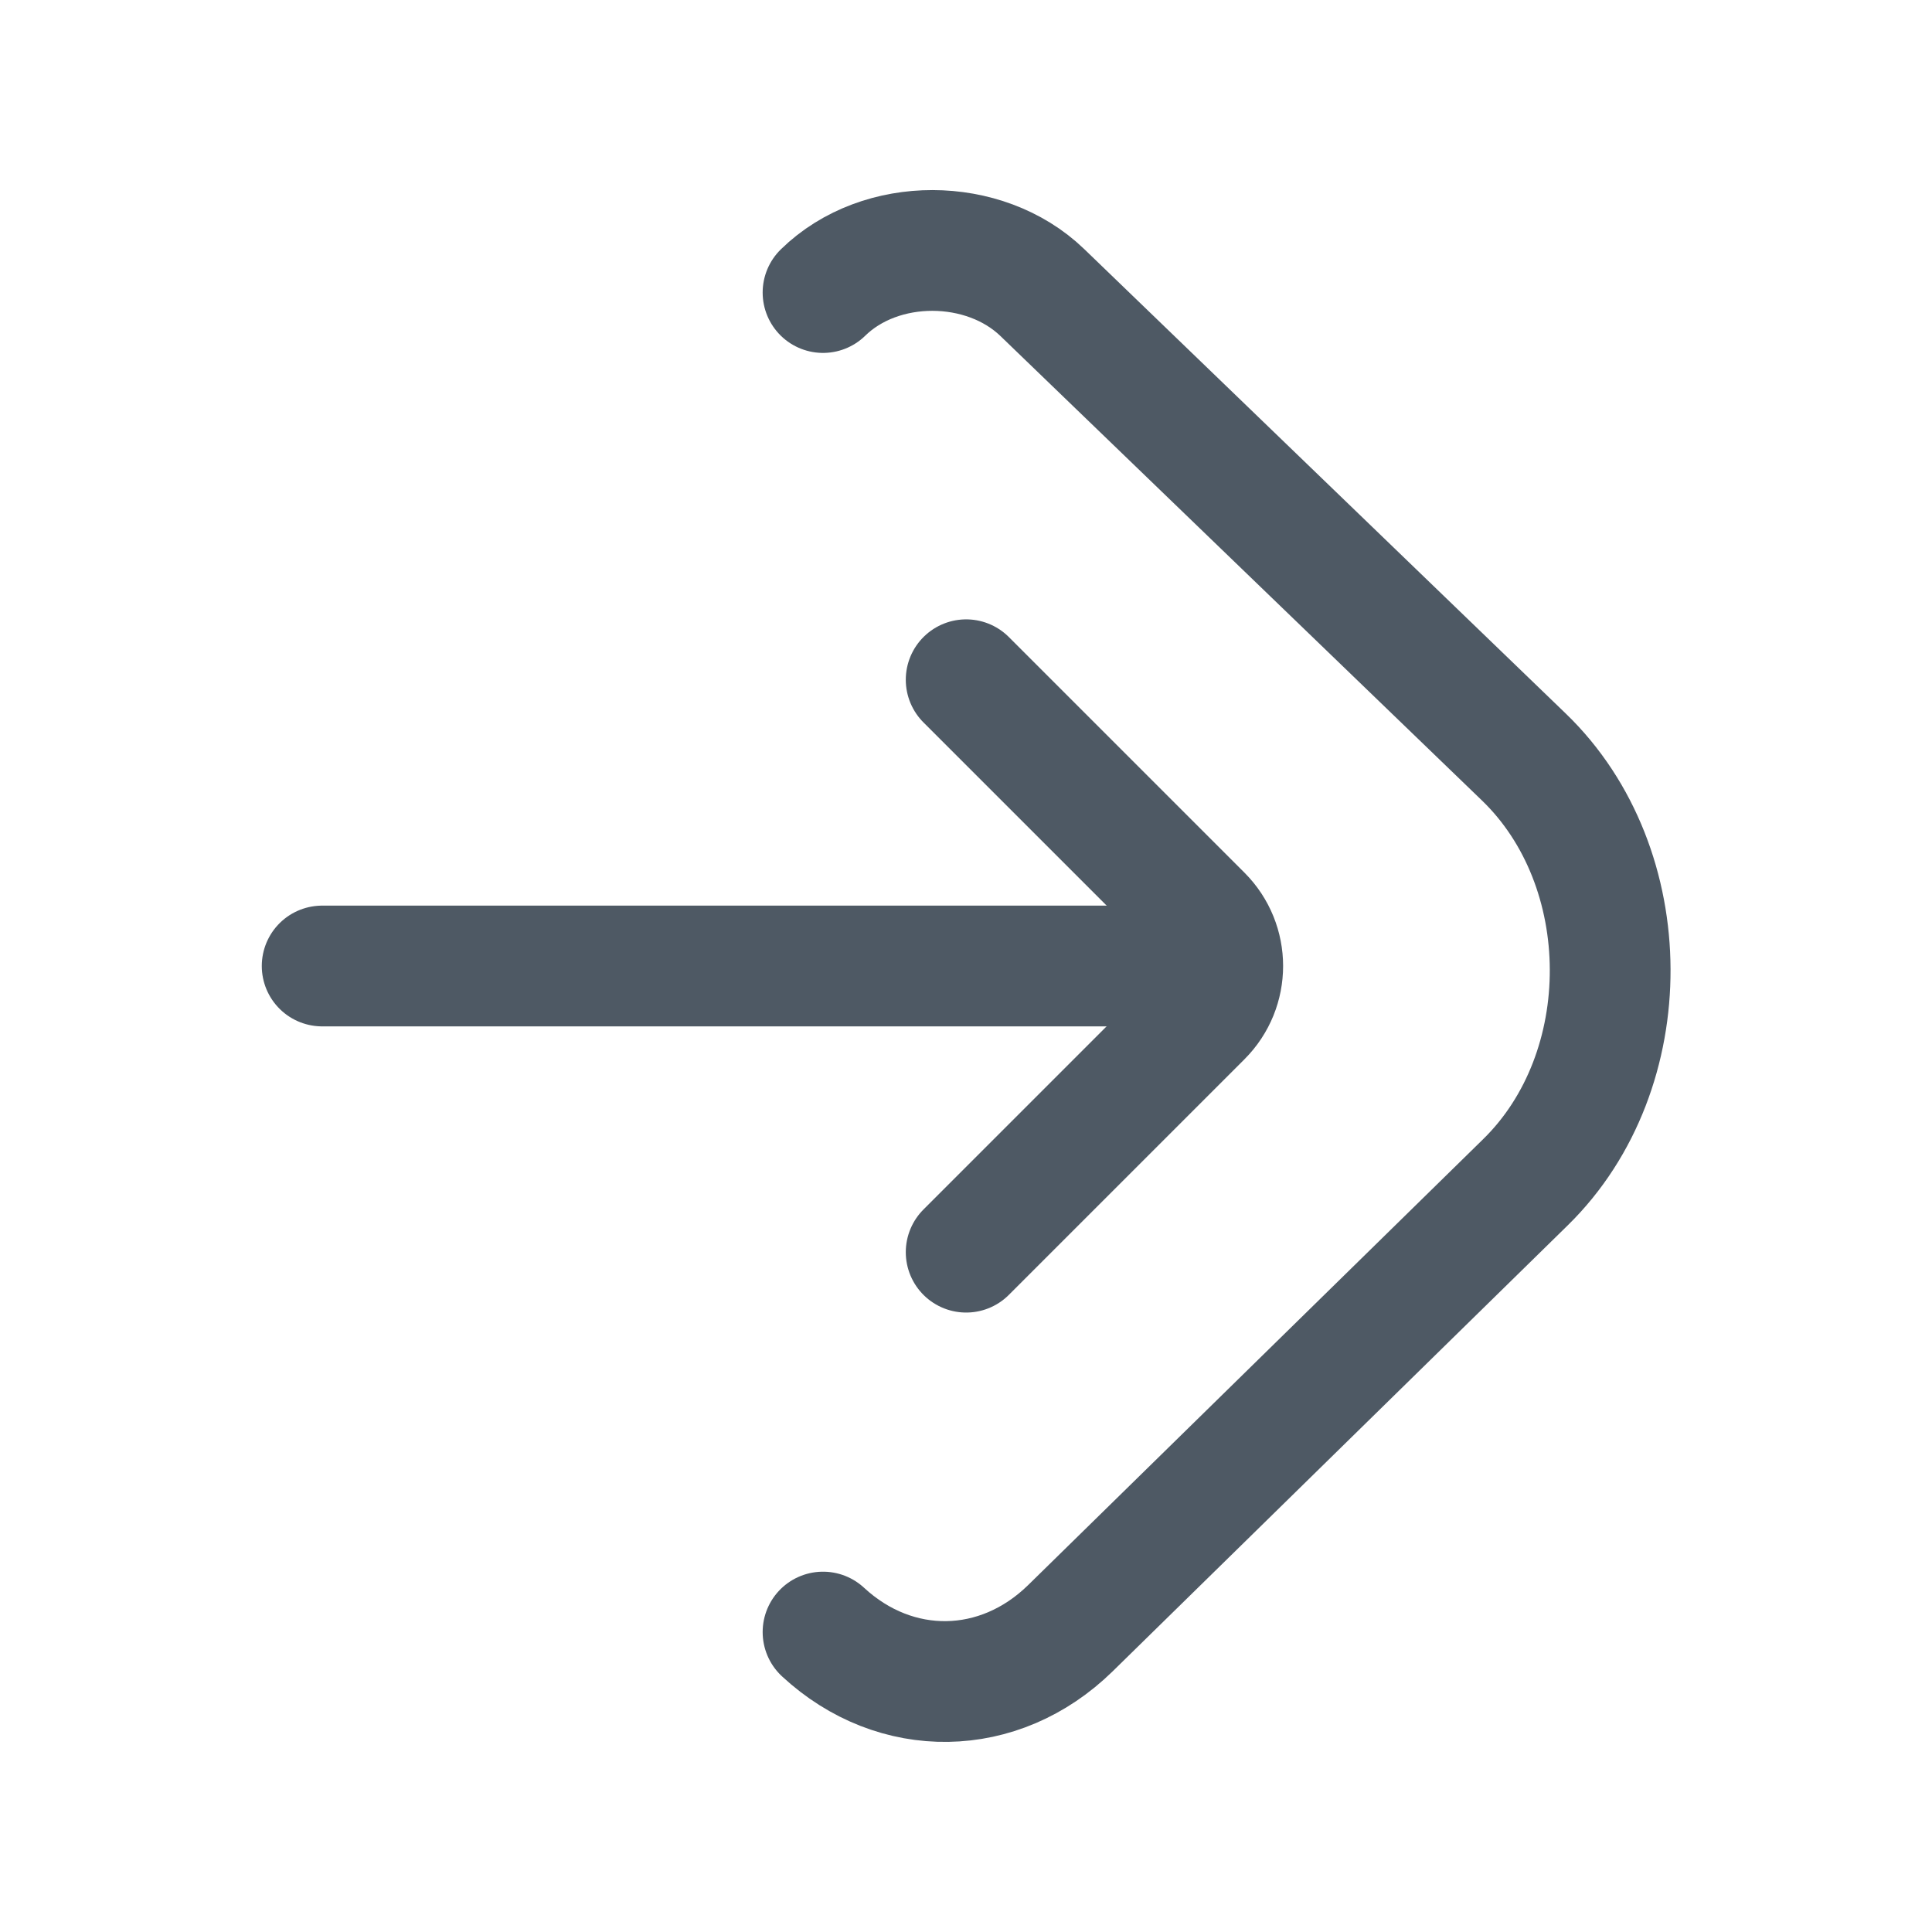
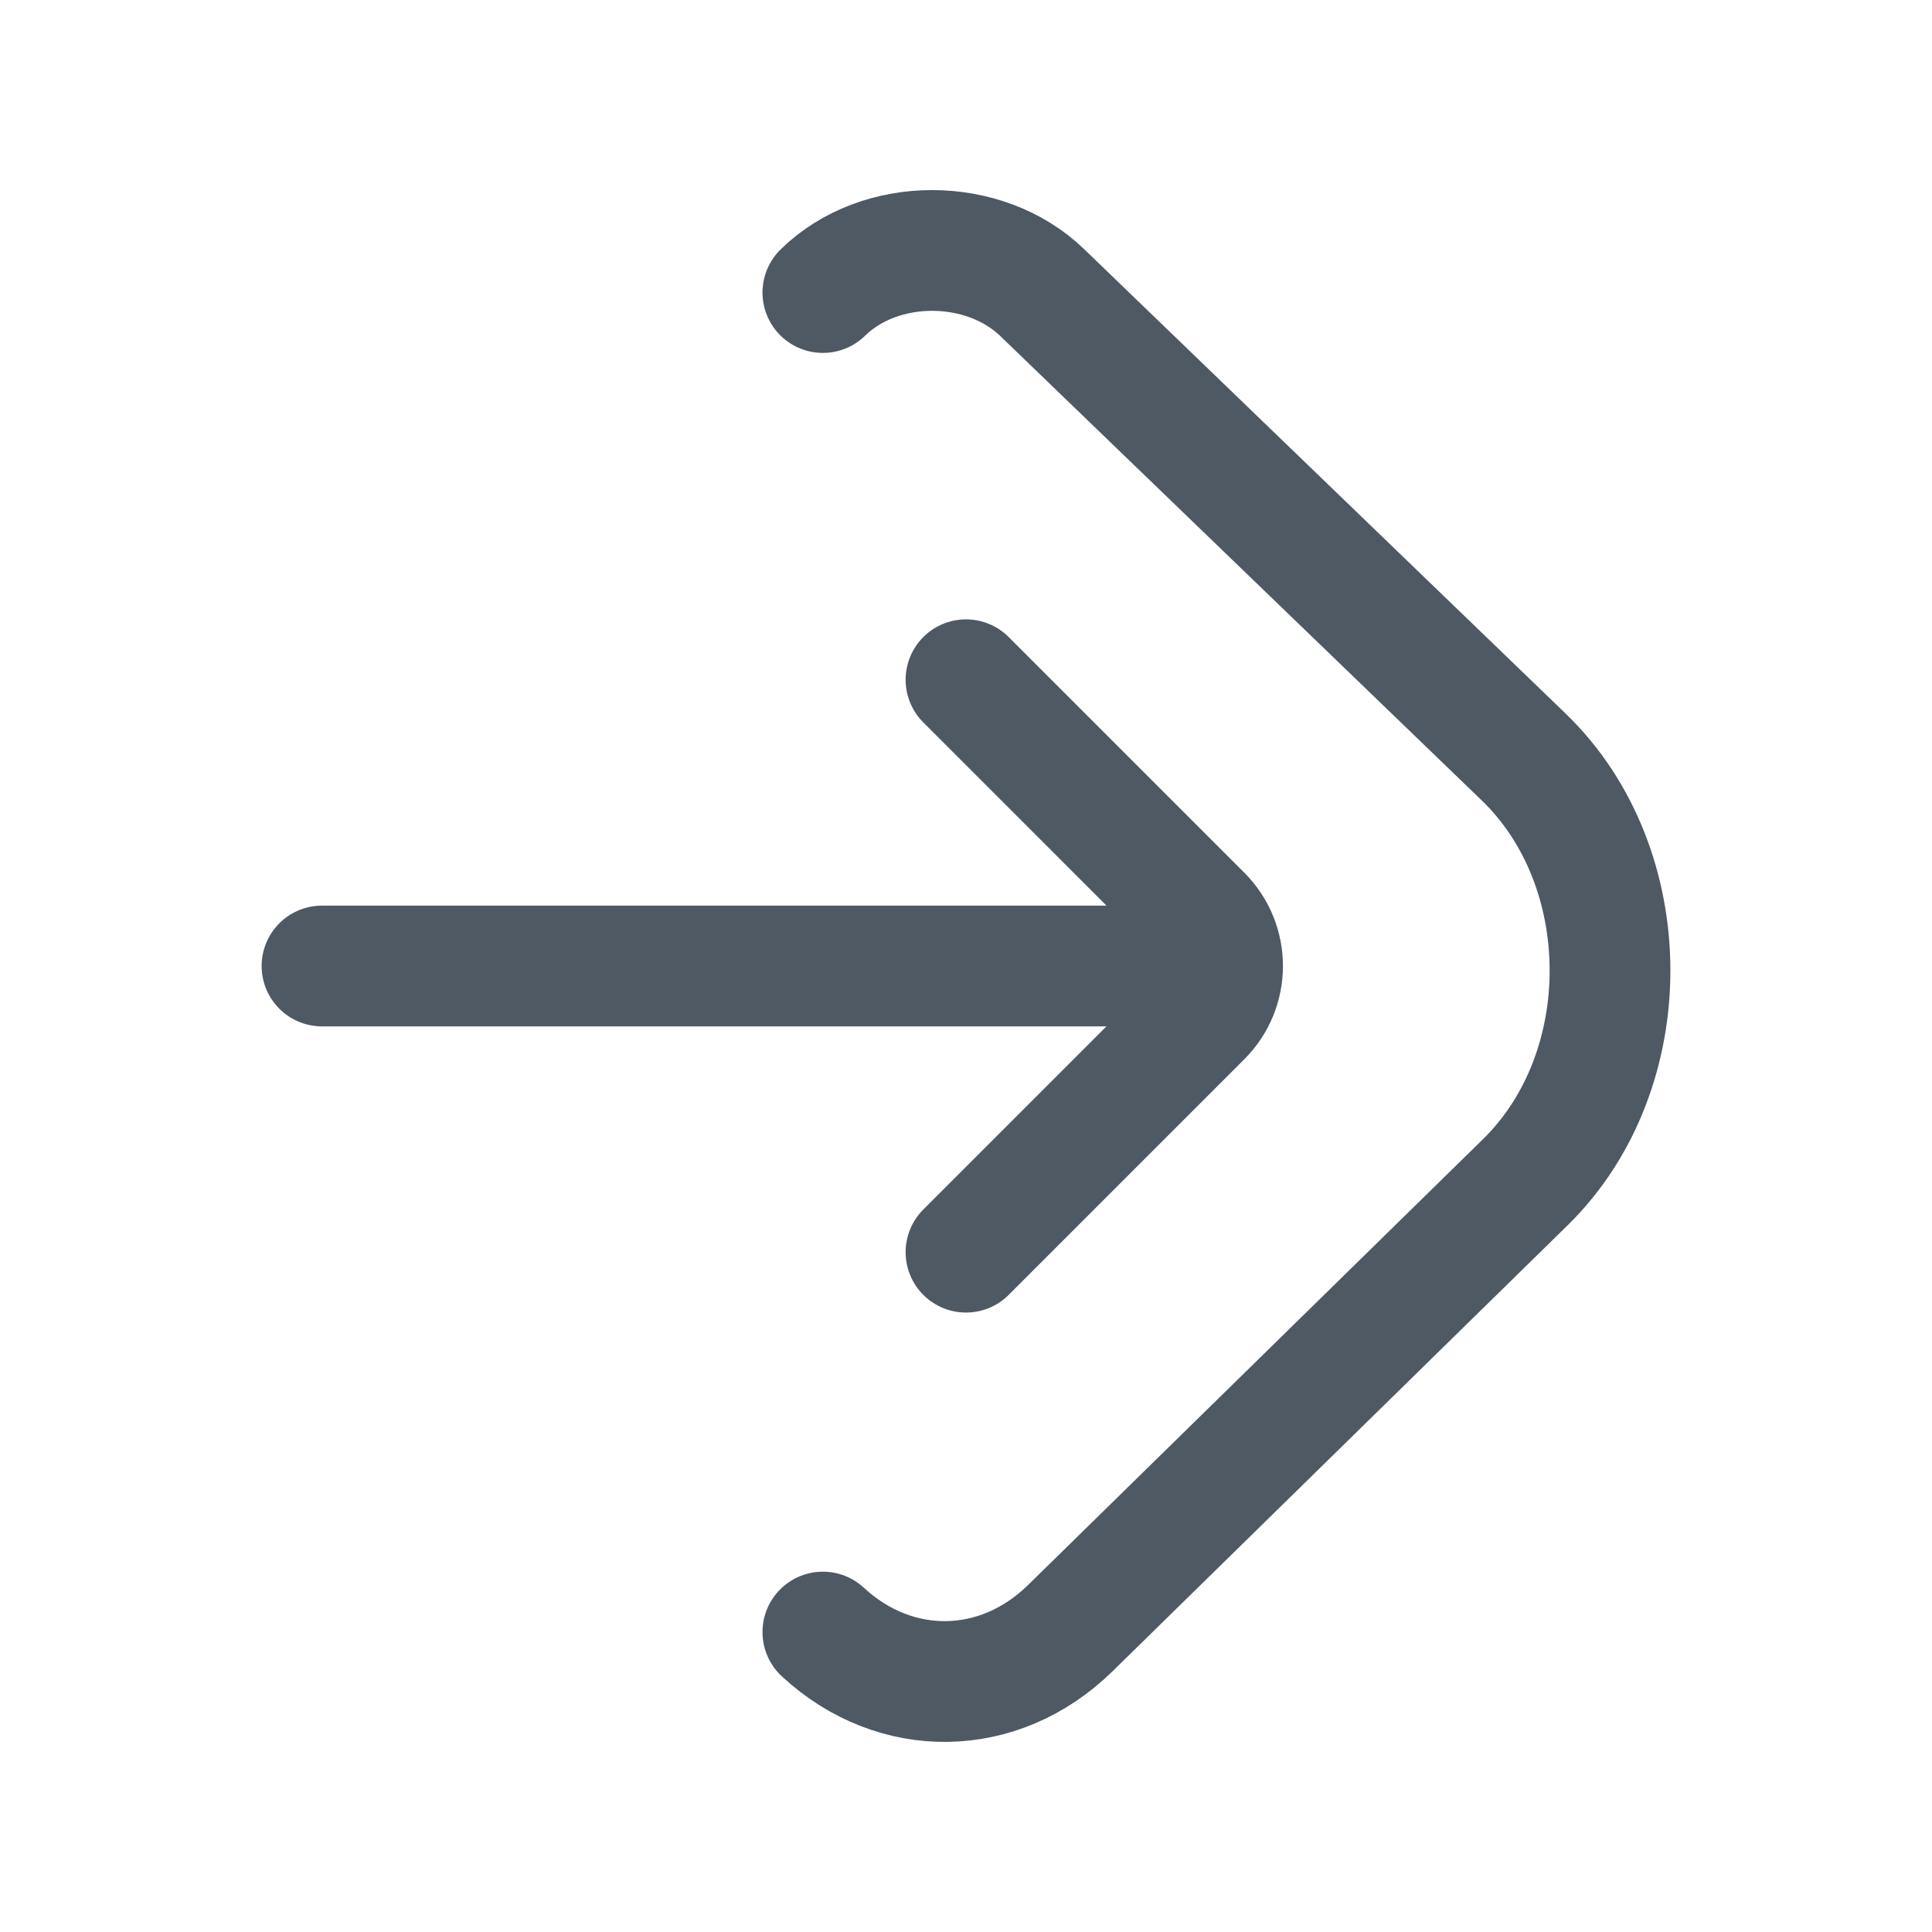
<svg xmlns="http://www.w3.org/2000/svg" width="24" height="24" viewBox="0 0 24 24" fill="none">
-   <path d="M12.002 8.444L14.929 11.371C15.276 11.719 15.276 12.281 14.929 12.628L12.002 15.555" stroke="#4E5964" stroke-width="1.5" stroke-linecap="round" stroke-linejoin="round" />
-   <path d="M4.002 12L14.669 12" stroke="#4E5964" stroke-width="1.5" stroke-linecap="round" stroke-linejoin="round" />
-   <path d="M10.224 20.274C11.128 21.111 12.414 21.091 13.297 20.226L18.951 14.685C20.361 13.303 20.351 10.774 18.93 9.404L12.948 3.634C12.228 2.94 10.939 2.934 10.224 3.634" stroke="#4E5964" stroke-width="1.5" stroke-linecap="round" />
+   <path d="M12 8.444L14.927 11.371C15.274 11.719 15.274 12.281 14.927 12.628L12 15.555" stroke="#4E5964" stroke-width="1.5" stroke-linecap="round" stroke-linejoin="round" />
+   <path d="M4 12L14.667 12" stroke="#4E5964" stroke-width="1.5" stroke-linecap="round" stroke-linejoin="round" />
+   <path d="M10.222 20.274C11.126 21.111 12.412 21.091 13.295 20.226L18.949 14.685C20.359 13.303 20.349 10.774 18.928 9.404L12.946 3.634C12.226 2.94 10.937 2.934 10.222 3.634" stroke="#4E5964" stroke-width="1.5" stroke-linecap="round" />
</svg>
